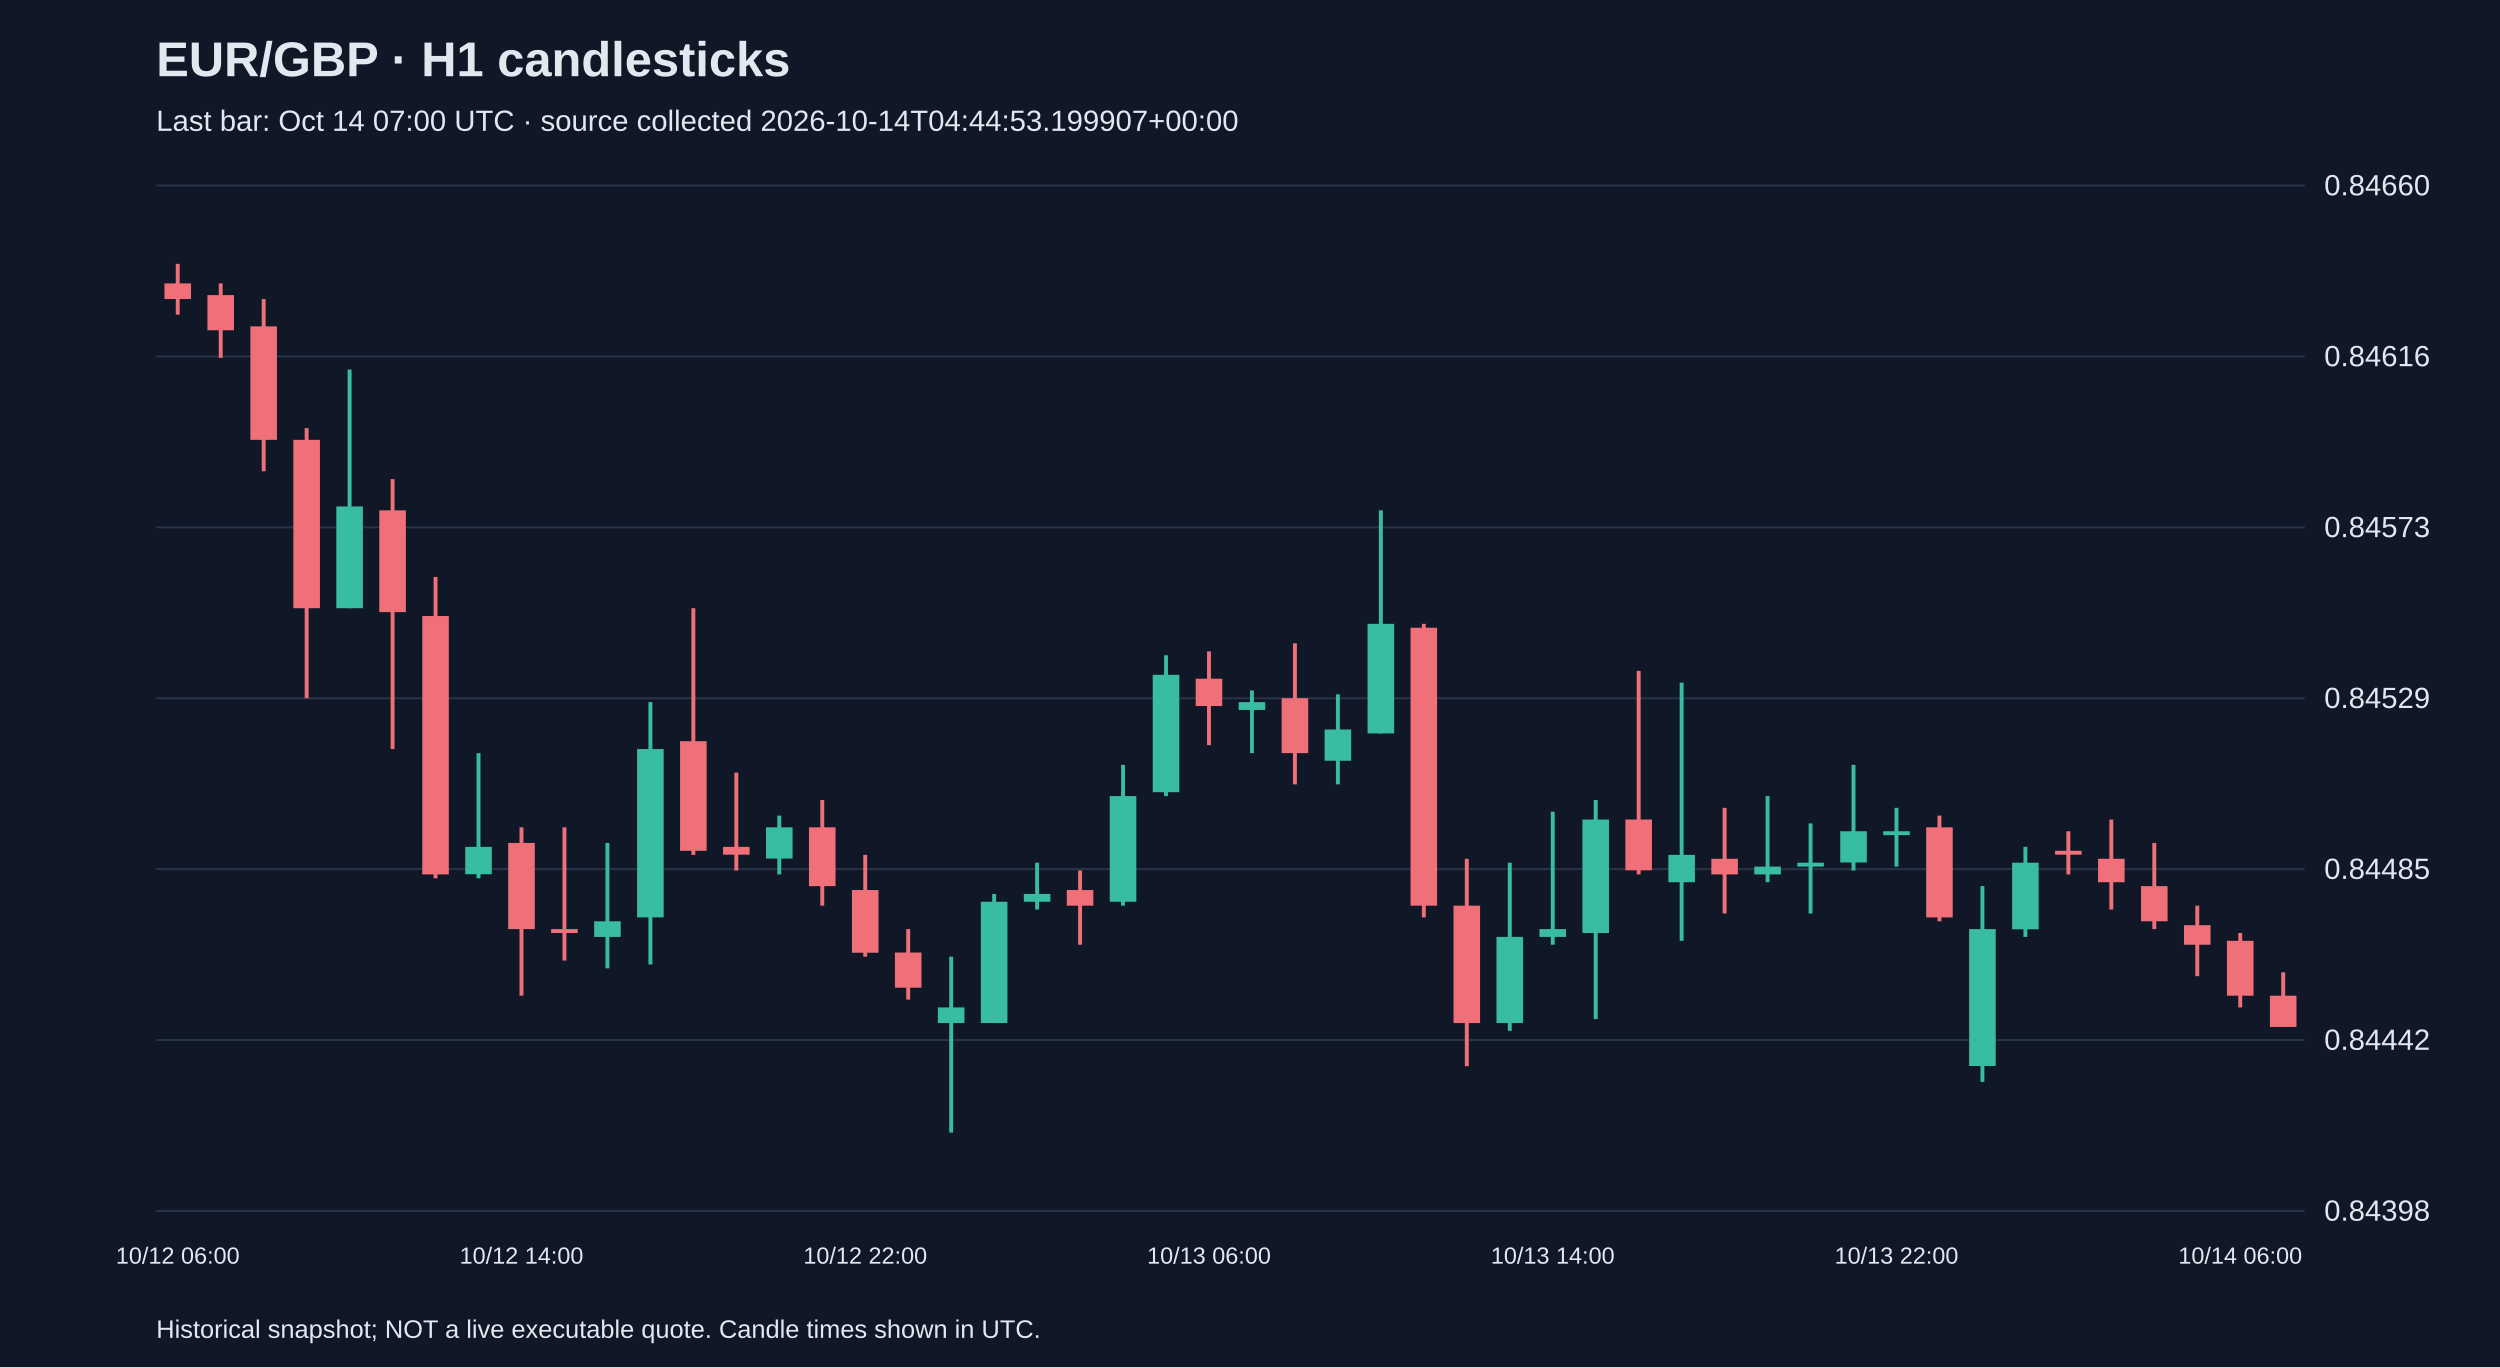
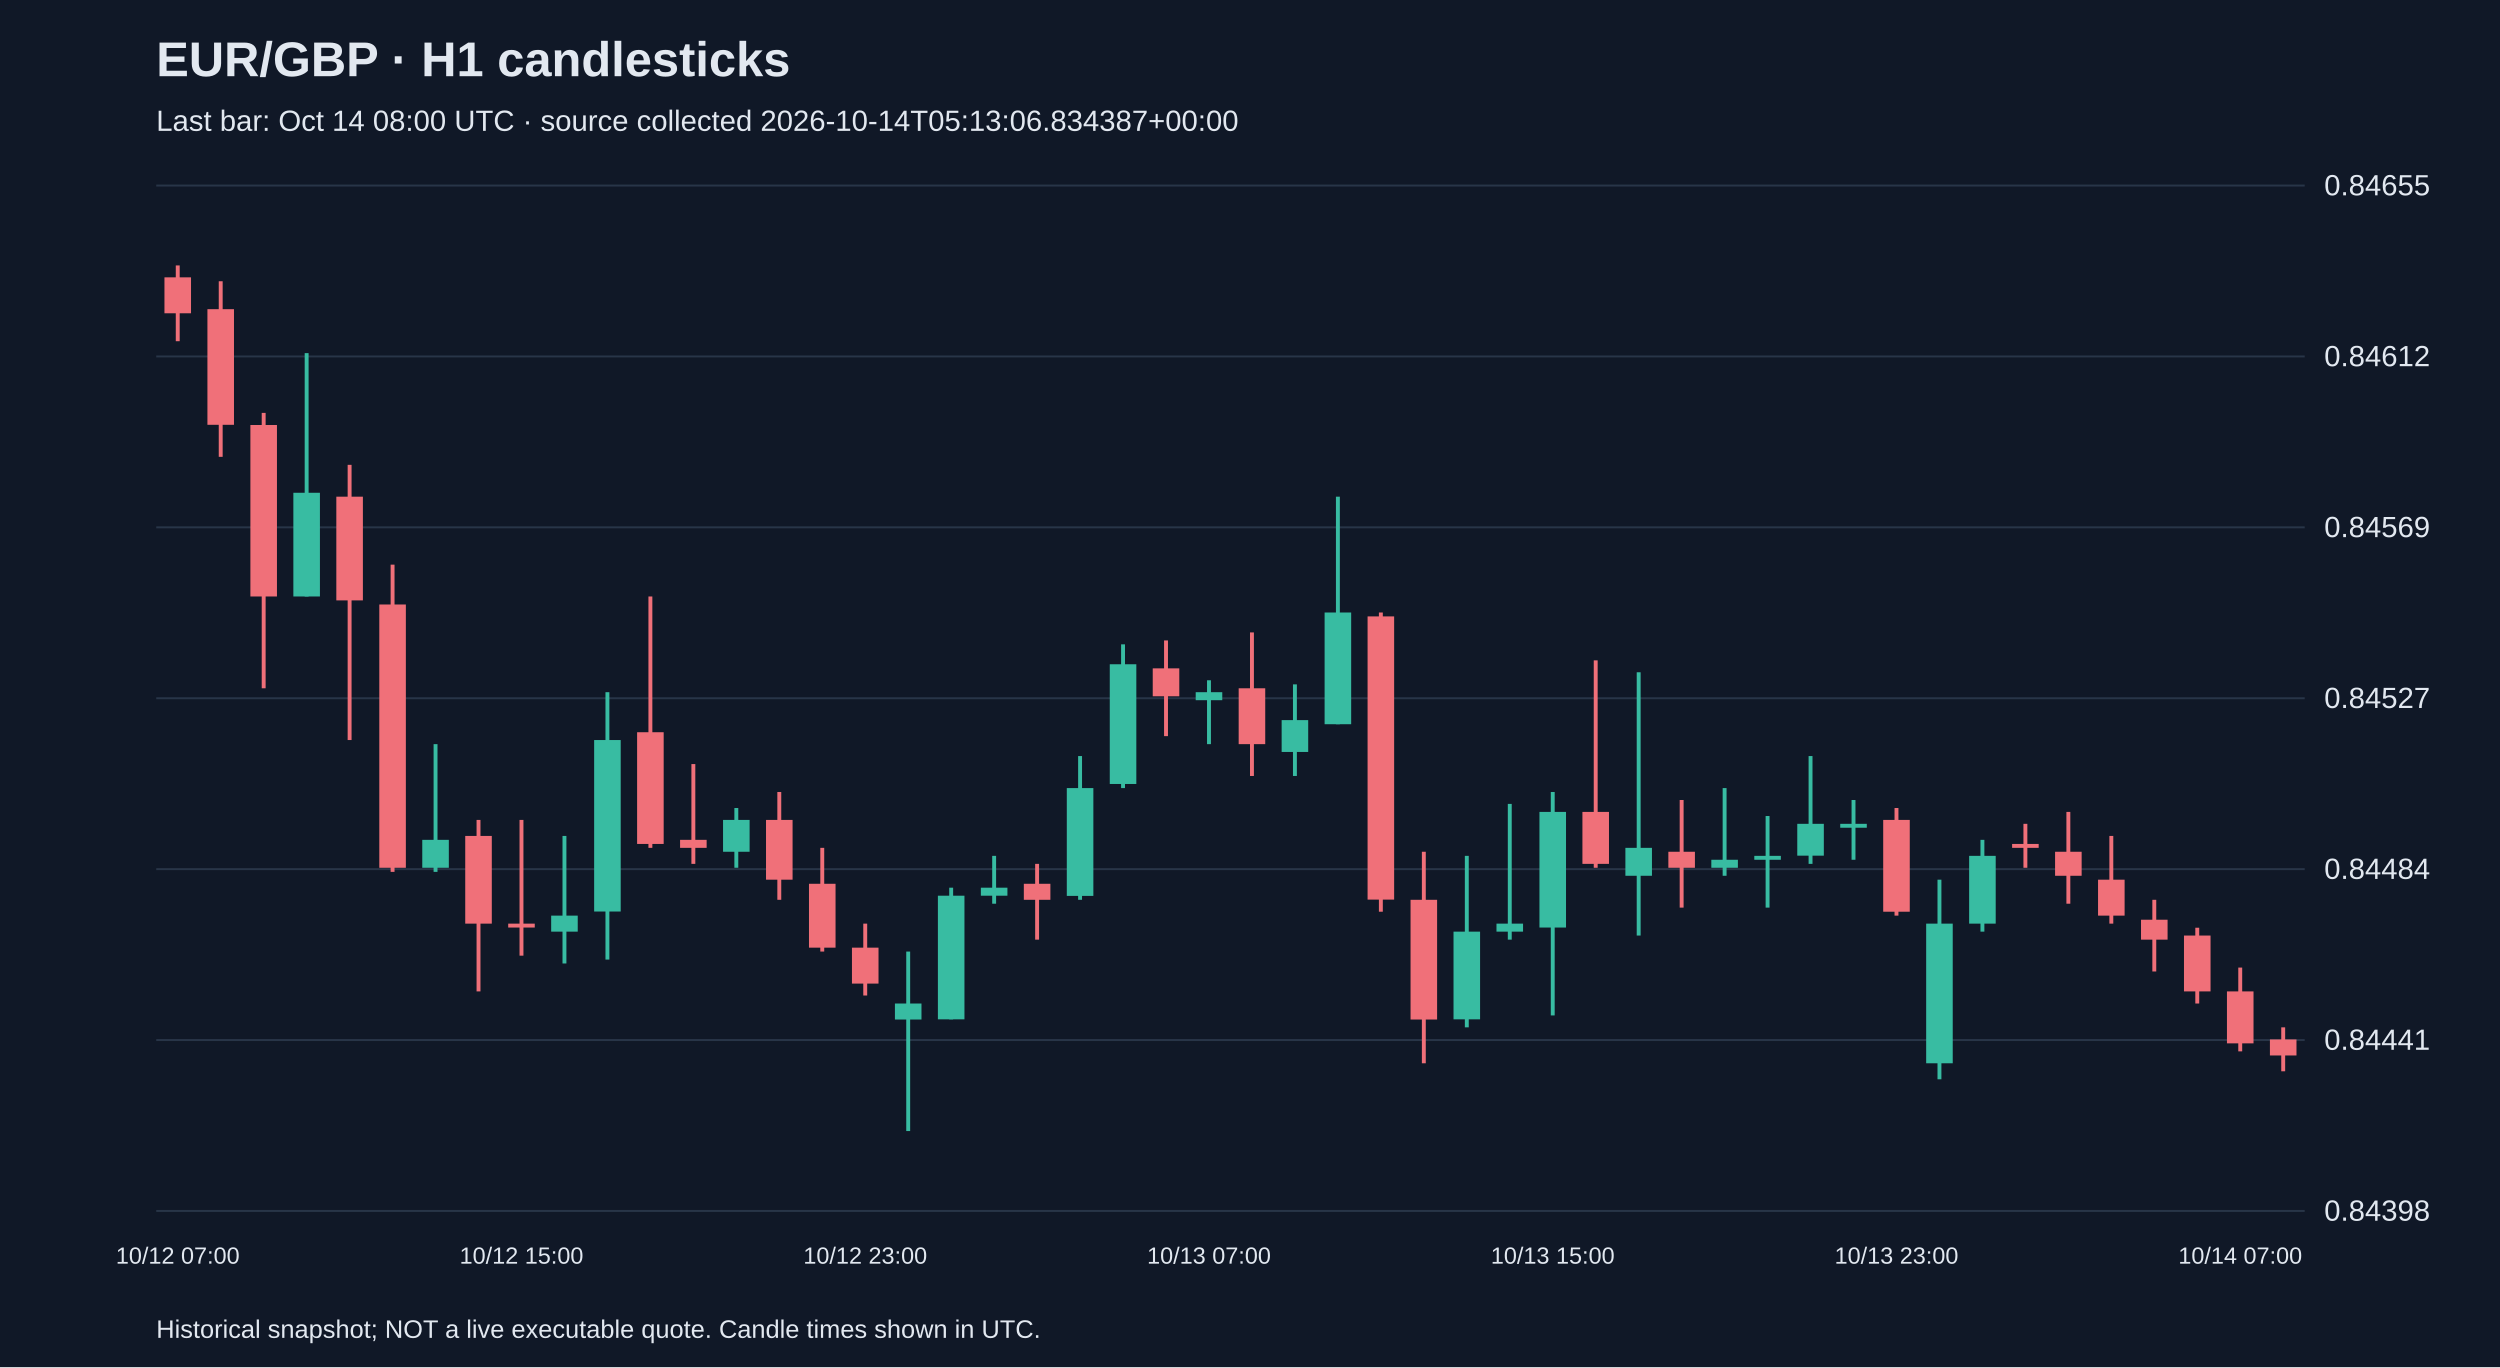
<svg xmlns="http://www.w3.org/2000/svg" viewBox="0 0 1280 700">
  <rect width="100%" height="100%" fill="#101827" />
  <style>text{font-family:Arial,sans-serif;fill:#e2e8f0}</style>
  <text x="80" y="39" font-size="25" font-weight="bold">EUR/GBP · H1 candlesticks</text>
-   <text x="80" y="67" font-size="15" fill="#a6b1c5">Last bar: Oct 14 07:00 UTC · source collected 2026-10-14T04:44:53.199907+00:00</text>
+   <text x="80" y="67" font-size="15" fill="#a6b1c5">Last bar: Oct 14 08:00 UTC · source collected 2026-10-14T05:13:06.834387+00:00</text>
  <line x1="80" y1="620.0" x2="1180" y2="620.0" stroke="#283548" />
  <text x="1190" y="625.0" font-size="15">0.84398</text>
  <line x1="80" y1="532.5" x2="1180" y2="532.5" stroke="#283548" />
-   <text x="1190" y="537.5" font-size="15">0.84442</text>
+   <text x="1190" y="537.5" font-size="15">0.84441</text>
  <line x1="80" y1="445.0" x2="1180" y2="445.0" stroke="#283548" />
-   <text x="1190" y="450.0" font-size="15">0.84485</text>
+   <text x="1190" y="450.0" font-size="15">0.84484</text>
  <line x1="80" y1="357.5" x2="1180" y2="357.5" stroke="#283548" />
-   <text x="1190" y="362.5" font-size="15">0.84529</text>
+   <text x="1190" y="362.5" font-size="15">0.84527</text>
  <line x1="80" y1="270.0" x2="1180" y2="270.0" stroke="#283548" />
-   <text x="1190" y="275.0" font-size="15">0.84573</text>
+   <text x="1190" y="275.0" font-size="15">0.84569</text>
  <line x1="80" y1="182.5" x2="1180" y2="182.5" stroke="#283548" />
-   <text x="1190" y="187.5" font-size="15">0.84616</text>
+   <text x="1190" y="187.5" font-size="15">0.84612</text>
  <line x1="80" y1="95.0" x2="1180" y2="95.0" stroke="#283548" />
-   <text x="1190" y="100.0" font-size="15">0.84660</text>
-   <line x1="91.0" y1="135.1" x2="91.0" y2="161.1" stroke="#f07079" stroke-width="2" />
-   <rect x="84.2" y="145.1" width="13.6" height="8.0" fill="#f07079" />
-   <text x="91.0" y="647" text-anchor="middle" font-size="12">10/12 06:00</text>
-   <line x1="113.0" y1="145.1" x2="113.0" y2="183.2" stroke="#f07079" stroke-width="2" />
-   <rect x="106.2" y="151.1" width="13.6" height="18.0" fill="#f07079" />
-   <line x1="135.0" y1="153.1" x2="135.0" y2="241.3" stroke="#f07079" stroke-width="2" />
-   <rect x="128.2" y="167.1" width="13.6" height="58.1" fill="#f07079" />
-   <line x1="157.0" y1="219.2" x2="157.0" y2="357.5" stroke="#f07079" stroke-width="2" />
-   <rect x="150.2" y="225.2" width="13.6" height="86.2" fill="#f07079" />
-   <line x1="179.0" y1="189.2" x2="179.0" y2="311.4" stroke="#38bca2" stroke-width="2" />
-   <rect x="172.2" y="259.3" width="13.6" height="52.1" fill="#38bca2" />
-   <line x1="201.0" y1="245.3" x2="201.0" y2="383.5" stroke="#f07079" stroke-width="2" />
-   <rect x="194.2" y="261.3" width="13.6" height="52.1" fill="#f07079" />
-   <line x1="223.0" y1="295.4" x2="223.0" y2="449.7" stroke="#f07079" stroke-width="2" />
-   <rect x="216.2" y="315.4" width="13.6" height="132.3" fill="#f07079" />
-   <line x1="245.0" y1="385.6" x2="245.0" y2="449.7" stroke="#38bca2" stroke-width="2" />
-   <rect x="238.2" y="433.6" width="13.6" height="14.0" fill="#38bca2" />
-   <line x1="267.0" y1="423.6" x2="267.0" y2="509.8" stroke="#f07079" stroke-width="2" />
-   <rect x="260.2" y="431.6" width="13.6" height="44.1" fill="#f07079" />
-   <text x="267.0" y="647" text-anchor="middle" font-size="12">10/12 14:00</text>
-   <line x1="289.0" y1="423.6" x2="289.0" y2="491.8" stroke="#f07079" stroke-width="2" />
-   <rect x="282.2" y="475.7" width="13.6" height="2.0" fill="#f07079" />
-   <line x1="311.0" y1="431.6" x2="311.0" y2="495.8" stroke="#38bca2" stroke-width="2" />
-   <rect x="304.2" y="471.7" width="13.6" height="8.0" fill="#38bca2" />
-   <line x1="333.0" y1="359.5" x2="333.0" y2="493.8" stroke="#38bca2" stroke-width="2" />
-   <rect x="326.2" y="383.5" width="13.6" height="86.2" fill="#38bca2" />
-   <line x1="355.0" y1="311.4" x2="355.0" y2="437.7" stroke="#f07079" stroke-width="2" />
-   <rect x="348.2" y="379.5" width="13.6" height="56.1" fill="#f07079" />
-   <line x1="377.0" y1="395.6" x2="377.0" y2="445.7" stroke="#f07079" stroke-width="2" />
-   <rect x="370.2" y="433.6" width="13.6" height="4.0" fill="#f07079" />
-   <line x1="399.0" y1="417.6" x2="399.0" y2="447.7" stroke="#38bca2" stroke-width="2" />
-   <rect x="392.2" y="423.6" width="13.6" height="16.0" fill="#38bca2" />
-   <line x1="421.0" y1="409.6" x2="421.0" y2="463.7" stroke="#f07079" stroke-width="2" />
-   <rect x="414.2" y="423.6" width="13.6" height="30.1" fill="#f07079" />
-   <line x1="443.0" y1="437.7" x2="443.0" y2="489.8" stroke="#f07079" stroke-width="2" />
-   <rect x="436.2" y="455.7" width="13.6" height="32.1" fill="#f07079" />
-   <text x="443.0" y="647" text-anchor="middle" font-size="12">10/12 22:00</text>
-   <line x1="465.0" y1="475.7" x2="465.0" y2="511.8" stroke="#f07079" stroke-width="2" />
-   <rect x="458.2" y="487.7" width="13.6" height="18.0" fill="#f07079" />
-   <line x1="487.0" y1="489.8" x2="487.0" y2="579.9" stroke="#38bca2" stroke-width="2" />
-   <rect x="480.2" y="515.8" width="13.6" height="8.0" fill="#38bca2" />
-   <line x1="509.0" y1="457.7" x2="509.0" y2="523.8" stroke="#38bca2" stroke-width="2" />
-   <rect x="502.2" y="461.7" width="13.6" height="62.1" fill="#38bca2" />
-   <line x1="531.0" y1="441.7" x2="531.0" y2="465.7" stroke="#38bca2" stroke-width="2" />
-   <rect x="524.2" y="457.7" width="13.6" height="4.0" fill="#38bca2" />
-   <line x1="553.0" y1="445.7" x2="553.0" y2="483.7" stroke="#f07079" stroke-width="2" />
-   <rect x="546.2" y="455.7" width="13.6" height="8.0" fill="#f07079" />
-   <line x1="575.0" y1="391.6" x2="575.0" y2="463.7" stroke="#38bca2" stroke-width="2" />
-   <rect x="568.2" y="407.6" width="13.6" height="54.1" fill="#38bca2" />
-   <line x1="597.0" y1="335.5" x2="597.0" y2="407.6" stroke="#38bca2" stroke-width="2" />
-   <rect x="590.2" y="345.5" width="13.6" height="60.1" fill="#38bca2" />
-   <line x1="619.0" y1="333.5" x2="619.0" y2="381.5" stroke="#f07079" stroke-width="2" />
-   <rect x="612.2" y="347.5" width="13.6" height="14.0" fill="#f07079" />
-   <text x="619.0" y="647" text-anchor="middle" font-size="12">10/13 06:00</text>
-   <line x1="641.0" y1="353.5" x2="641.0" y2="385.6" stroke="#38bca2" stroke-width="2" />
-   <rect x="634.2" y="359.5" width="13.6" height="4.0" fill="#38bca2" />
-   <line x1="663.0" y1="329.4" x2="663.0" y2="401.6" stroke="#f07079" stroke-width="2" />
-   <rect x="656.2" y="357.5" width="13.6" height="28.1" fill="#f07079" />
-   <line x1="685.0" y1="355.5" x2="685.0" y2="401.6" stroke="#38bca2" stroke-width="2" />
-   <rect x="678.2" y="373.5" width="13.6" height="16.0" fill="#38bca2" />
-   <line x1="707.0" y1="261.3" x2="707.0" y2="375.5" stroke="#38bca2" stroke-width="2" />
-   <rect x="700.2" y="319.4" width="13.6" height="56.1" fill="#38bca2" />
-   <line x1="729.0" y1="319.4" x2="729.0" y2="469.7" stroke="#f07079" stroke-width="2" />
-   <rect x="722.2" y="321.4" width="13.6" height="142.3" fill="#f07079" />
-   <line x1="751.0" y1="439.7" x2="751.0" y2="545.9" stroke="#f07079" stroke-width="2" />
-   <rect x="744.2" y="463.7" width="13.6" height="60.1" fill="#f07079" />
-   <line x1="773.0" y1="441.7" x2="773.0" y2="527.8" stroke="#38bca2" stroke-width="2" />
-   <rect x="766.2" y="479.7" width="13.6" height="44.1" fill="#38bca2" />
-   <line x1="795.0" y1="415.6" x2="795.0" y2="483.7" stroke="#38bca2" stroke-width="2" />
-   <rect x="788.2" y="475.7" width="13.6" height="4.0" fill="#38bca2" />
-   <text x="795.0" y="647" text-anchor="middle" font-size="12">10/13 14:00</text>
-   <line x1="817.0" y1="409.6" x2="817.0" y2="521.8" stroke="#38bca2" stroke-width="2" />
-   <rect x="810.2" y="419.6" width="13.6" height="58.1" fill="#38bca2" />
-   <line x1="839.0" y1="343.5" x2="839.0" y2="447.7" stroke="#f07079" stroke-width="2" />
-   <rect x="832.2" y="419.6" width="13.6" height="26.0" fill="#f07079" />
-   <line x1="861.0" y1="349.5" x2="861.0" y2="481.7" stroke="#38bca2" stroke-width="2" />
-   <rect x="854.2" y="437.7" width="13.6" height="14.0" fill="#38bca2" />
-   <line x1="883.0" y1="413.6" x2="883.0" y2="467.7" stroke="#f07079" stroke-width="2" />
-   <rect x="876.2" y="439.7" width="13.6" height="8.0" fill="#f07079" />
-   <line x1="905.0" y1="407.6" x2="905.0" y2="451.7" stroke="#38bca2" stroke-width="2" />
-   <rect x="898.2" y="443.7" width="13.6" height="4.0" fill="#38bca2" />
-   <line x1="927.0" y1="421.6" x2="927.0" y2="467.7" stroke="#38bca2" stroke-width="2" />
-   <rect x="920.2" y="441.7" width="13.6" height="2.0" fill="#38bca2" />
-   <line x1="949.0" y1="391.6" x2="949.0" y2="445.7" stroke="#38bca2" stroke-width="2" />
-   <rect x="942.2" y="425.6" width="13.6" height="16.0" fill="#38bca2" />
-   <line x1="971.0" y1="413.6" x2="971.0" y2="443.7" stroke="#38bca2" stroke-width="2" />
-   <rect x="964.2" y="425.6" width="13.6" height="2.0" fill="#38bca2" />
-   <text x="971.0" y="647" text-anchor="middle" font-size="12">10/13 22:00</text>
-   <line x1="993.0" y1="417.6" x2="993.0" y2="471.7" stroke="#f07079" stroke-width="2" />
-   <rect x="986.2" y="423.6" width="13.6" height="46.1" fill="#f07079" />
-   <line x1="1015.0" y1="453.7" x2="1015.0" y2="553.9" stroke="#38bca2" stroke-width="2" />
-   <rect x="1008.2" y="475.7" width="13.6" height="70.1" fill="#38bca2" />
-   <line x1="1037.0" y1="433.6" x2="1037.0" y2="479.7" stroke="#38bca2" stroke-width="2" />
-   <rect x="1030.2" y="441.7" width="13.6" height="34.1" fill="#38bca2" />
-   <line x1="1059.0" y1="425.6" x2="1059.0" y2="447.7" stroke="#f07079" stroke-width="2" />
-   <rect x="1052.2" y="435.6" width="13.6" height="2.0" fill="#f07079" />
-   <line x1="1081.0" y1="419.6" x2="1081.0" y2="465.7" stroke="#f07079" stroke-width="2" />
-   <rect x="1074.2" y="439.7" width="13.6" height="12.0" fill="#f07079" />
-   <line x1="1103.0" y1="431.6" x2="1103.0" y2="475.7" stroke="#f07079" stroke-width="2" />
-   <rect x="1096.2" y="453.7" width="13.6" height="18.0" fill="#f07079" />
-   <line x1="1125.0" y1="463.7" x2="1125.0" y2="499.8" stroke="#f07079" stroke-width="2" />
-   <rect x="1118.2" y="473.7" width="13.6" height="10.0" fill="#f07079" />
-   <line x1="1147.0" y1="477.7" x2="1147.0" y2="515.8" stroke="#f07079" stroke-width="2" />
-   <rect x="1140.2" y="481.7" width="13.6" height="28.1" fill="#f07079" />
-   <text x="1147.0" y="647" text-anchor="middle" font-size="12">10/14 06:00</text>
-   <line x1="1169.0" y1="497.8" x2="1169.0" y2="525.8" stroke="#f07079" stroke-width="2" />
-   <rect x="1162.2" y="509.8" width="13.6" height="16.0" fill="#f07079" />
+   <text x="1190" y="100.0" font-size="15">0.84655</text>
+   <line x1="91.0" y1="135.9" x2="91.0" y2="174.7" stroke="#f07079" stroke-width="2" />
+   <rect x="84.2" y="142.0" width="13.6" height="18.4" fill="#f07079" />
+   <text x="91.0" y="647" text-anchor="middle" font-size="12">10/12 07:00</text>
+   <line x1="113.0" y1="144.0" x2="113.0" y2="233.9" stroke="#f07079" stroke-width="2" />
+   <rect x="106.2" y="158.3" width="13.6" height="59.2" fill="#f07079" />
+   <line x1="135.0" y1="211.4" x2="135.0" y2="352.4" stroke="#f07079" stroke-width="2" />
+   <rect x="128.2" y="217.6" width="13.6" height="87.8" fill="#f07079" />
+   <line x1="157.0" y1="180.8" x2="157.0" y2="305.4" stroke="#38bca2" stroke-width="2" />
+   <rect x="150.2" y="252.3" width="13.6" height="53.1" fill="#38bca2" />
+   <line x1="179.0" y1="238.0" x2="179.0" y2="378.9" stroke="#f07079" stroke-width="2" />
+   <rect x="172.2" y="254.3" width="13.6" height="53.1" fill="#f07079" />
+   <line x1="201.0" y1="289.1" x2="201.0" y2="446.4" stroke="#f07079" stroke-width="2" />
+   <rect x="194.2" y="309.5" width="13.6" height="134.8" fill="#f07079" />
+   <line x1="223.0" y1="381.0" x2="223.0" y2="446.4" stroke="#38bca2" stroke-width="2" />
+   <rect x="216.2" y="430.0" width="13.6" height="14.3" fill="#38bca2" />
+   <line x1="245.0" y1="419.8" x2="245.0" y2="507.6" stroke="#f07079" stroke-width="2" />
+   <rect x="238.2" y="428.0" width="13.6" height="44.9" fill="#f07079" />
+   <line x1="267.0" y1="419.8" x2="267.0" y2="489.3" stroke="#f07079" stroke-width="2" />
+   <rect x="260.2" y="472.9" width="13.6" height="2.0" fill="#f07079" />
+   <text x="267.0" y="647" text-anchor="middle" font-size="12">10/12 15:00</text>
+   <line x1="289.0" y1="428.0" x2="289.0" y2="493.3" stroke="#38bca2" stroke-width="2" />
+   <rect x="282.2" y="468.8" width="13.6" height="8.2" fill="#38bca2" />
+   <line x1="311.0" y1="354.4" x2="311.0" y2="491.3" stroke="#38bca2" stroke-width="2" />
+   <rect x="304.2" y="378.9" width="13.6" height="87.8" fill="#38bca2" />
+   <line x1="333.0" y1="305.4" x2="333.0" y2="434.1" stroke="#f07079" stroke-width="2" />
+   <rect x="326.2" y="374.9" width="13.6" height="57.2" fill="#f07079" />
+   <line x1="355.0" y1="391.2" x2="355.0" y2="442.3" stroke="#f07079" stroke-width="2" />
+   <rect x="348.2" y="430.0" width="13.6" height="4.1" fill="#f07079" />
+   <line x1="377.0" y1="413.7" x2="377.0" y2="444.3" stroke="#38bca2" stroke-width="2" />
+   <rect x="370.2" y="419.8" width="13.6" height="16.3" fill="#38bca2" />
+   <line x1="399.0" y1="405.5" x2="399.0" y2="460.7" stroke="#f07079" stroke-width="2" />
+   <rect x="392.2" y="419.8" width="13.6" height="30.6" fill="#f07079" />
+   <line x1="421.0" y1="434.1" x2="421.0" y2="487.2" stroke="#f07079" stroke-width="2" />
+   <rect x="414.2" y="452.5" width="13.6" height="32.7" fill="#f07079" />
+   <line x1="443.0" y1="472.9" x2="443.0" y2="509.7" stroke="#f07079" stroke-width="2" />
+   <rect x="436.2" y="485.2" width="13.6" height="18.4" fill="#f07079" />
+   <text x="443.0" y="647" text-anchor="middle" font-size="12">10/12 23:00</text>
+   <line x1="465.0" y1="487.2" x2="465.0" y2="579.1" stroke="#38bca2" stroke-width="2" />
+   <rect x="458.2" y="513.8" width="13.6" height="8.2" fill="#38bca2" />
+   <line x1="487.0" y1="454.5" x2="487.0" y2="521.9" stroke="#38bca2" stroke-width="2" />
+   <rect x="480.2" y="458.6" width="13.6" height="63.3" fill="#38bca2" />
+   <line x1="509.0" y1="438.2" x2="509.0" y2="462.7" stroke="#38bca2" stroke-width="2" />
+   <rect x="502.2" y="454.5" width="13.6" height="4.1" fill="#38bca2" />
+   <line x1="531.0" y1="442.3" x2="531.0" y2="481.1" stroke="#f07079" stroke-width="2" />
+   <rect x="524.2" y="452.5" width="13.6" height="8.2" fill="#f07079" />
+   <line x1="553.0" y1="387.1" x2="553.0" y2="460.7" stroke="#38bca2" stroke-width="2" />
+   <rect x="546.2" y="403.5" width="13.6" height="55.2" fill="#38bca2" />
+   <line x1="575.0" y1="329.9" x2="575.0" y2="403.5" stroke="#38bca2" stroke-width="2" />
+   <rect x="568.2" y="340.1" width="13.6" height="61.3" fill="#38bca2" />
+   <line x1="597.0" y1="327.9" x2="597.0" y2="376.9" stroke="#f07079" stroke-width="2" />
+   <rect x="590.2" y="342.2" width="13.6" height="14.3" fill="#f07079" />
+   <line x1="619.0" y1="348.3" x2="619.0" y2="381.0" stroke="#38bca2" stroke-width="2" />
+   <rect x="612.2" y="354.4" width="13.6" height="4.1" fill="#38bca2" />
+   <text x="619.0" y="647" text-anchor="middle" font-size="12">10/13 07:00</text>
+   <line x1="641.0" y1="323.8" x2="641.0" y2="397.3" stroke="#f07079" stroke-width="2" />
+   <rect x="634.2" y="352.4" width="13.6" height="28.6" fill="#f07079" />
+   <line x1="663.0" y1="350.4" x2="663.0" y2="397.3" stroke="#38bca2" stroke-width="2" />
+   <rect x="656.2" y="368.7" width="13.6" height="16.3" fill="#38bca2" />
+   <line x1="685.0" y1="254.3" x2="685.0" y2="370.8" stroke="#38bca2" stroke-width="2" />
+   <rect x="678.2" y="313.6" width="13.6" height="57.2" fill="#38bca2" />
+   <line x1="707.0" y1="313.6" x2="707.0" y2="466.8" stroke="#f07079" stroke-width="2" />
+   <rect x="700.2" y="315.6" width="13.6" height="145.0" fill="#f07079" />
+   <line x1="729.0" y1="436.1" x2="729.0" y2="544.4" stroke="#f07079" stroke-width="2" />
+   <rect x="722.2" y="460.7" width="13.6" height="61.3" fill="#f07079" />
+   <line x1="751.0" y1="438.2" x2="751.0" y2="526.0" stroke="#38bca2" stroke-width="2" />
+   <rect x="744.2" y="477.0" width="13.6" height="44.9" fill="#38bca2" />
+   <line x1="773.0" y1="411.6" x2="773.0" y2="481.1" stroke="#38bca2" stroke-width="2" />
+   <rect x="766.2" y="472.9" width="13.6" height="4.1" fill="#38bca2" />
+   <line x1="795.0" y1="405.5" x2="795.0" y2="519.9" stroke="#38bca2" stroke-width="2" />
+   <rect x="788.2" y="415.7" width="13.6" height="59.2" fill="#38bca2" />
+   <text x="795.0" y="647" text-anchor="middle" font-size="12">10/13 15:00</text>
+   <line x1="817.0" y1="338.1" x2="817.0" y2="444.3" stroke="#f07079" stroke-width="2" />
+   <rect x="810.2" y="415.7" width="13.6" height="26.6" fill="#f07079" />
+   <line x1="839.0" y1="344.2" x2="839.0" y2="479.0" stroke="#38bca2" stroke-width="2" />
+   <rect x="832.2" y="434.1" width="13.6" height="14.3" fill="#38bca2" />
+   <line x1="861.0" y1="409.6" x2="861.0" y2="464.7" stroke="#f07079" stroke-width="2" />
+   <rect x="854.2" y="436.1" width="13.6" height="8.2" fill="#f07079" />
+   <line x1="883.0" y1="403.5" x2="883.0" y2="448.4" stroke="#38bca2" stroke-width="2" />
+   <rect x="876.2" y="440.2" width="13.6" height="4.1" fill="#38bca2" />
+   <line x1="905.0" y1="417.8" x2="905.0" y2="464.7" stroke="#38bca2" stroke-width="2" />
+   <rect x="898.2" y="438.2" width="13.6" height="2.0" fill="#38bca2" />
+   <line x1="927.0" y1="387.1" x2="927.0" y2="442.3" stroke="#38bca2" stroke-width="2" />
+   <rect x="920.2" y="421.8" width="13.6" height="16.3" fill="#38bca2" />
+   <line x1="949.0" y1="409.6" x2="949.0" y2="440.2" stroke="#38bca2" stroke-width="2" />
+   <rect x="942.2" y="421.8" width="13.6" height="2.0" fill="#38bca2" />
+   <line x1="971.0" y1="413.7" x2="971.0" y2="468.8" stroke="#f07079" stroke-width="2" />
+   <rect x="964.2" y="419.8" width="13.6" height="47.0" fill="#f07079" />
+   <text x="971.0" y="647" text-anchor="middle" font-size="12">10/13 23:00</text>
+   <line x1="993.0" y1="450.4" x2="993.0" y2="552.6" stroke="#38bca2" stroke-width="2" />
+   <rect x="986.2" y="472.9" width="13.6" height="71.5" fill="#38bca2" />
+   <line x1="1015.0" y1="430.0" x2="1015.0" y2="477.0" stroke="#38bca2" stroke-width="2" />
+   <rect x="1008.2" y="438.2" width="13.6" height="34.7" fill="#38bca2" />
+   <line x1="1037.0" y1="421.8" x2="1037.0" y2="444.3" stroke="#f07079" stroke-width="2" />
+   <rect x="1030.2" y="432.1" width="13.6" height="2.0" fill="#f07079" />
+   <line x1="1059.0" y1="415.7" x2="1059.0" y2="462.7" stroke="#f07079" stroke-width="2" />
+   <rect x="1052.2" y="436.1" width="13.6" height="12.3" fill="#f07079" />
+   <line x1="1081.0" y1="428.0" x2="1081.0" y2="472.9" stroke="#f07079" stroke-width="2" />
+   <rect x="1074.2" y="450.4" width="13.6" height="18.4" fill="#f07079" />
+   <line x1="1103.0" y1="460.7" x2="1103.0" y2="497.4" stroke="#f07079" stroke-width="2" />
+   <rect x="1096.2" y="470.9" width="13.6" height="10.2" fill="#f07079" />
+   <line x1="1125.0" y1="475.0" x2="1125.0" y2="513.8" stroke="#f07079" stroke-width="2" />
+   <rect x="1118.2" y="479.0" width="13.6" height="28.6" fill="#f07079" />
+   <line x1="1147.0" y1="495.4" x2="1147.0" y2="538.3" stroke="#f07079" stroke-width="2" />
+   <rect x="1140.2" y="507.6" width="13.6" height="26.6" fill="#f07079" />
+   <text x="1147.0" y="647" text-anchor="middle" font-size="12">10/14 07:00</text>
+   <line x1="1169.0" y1="526.0" x2="1169.0" y2="548.5" stroke="#f07079" stroke-width="2" />
+   <rect x="1162.2" y="532.2" width="13.6" height="8.2" fill="#f07079" />
  <text x="80" y="685" font-size="13">Historical snapshot; NOT a live executable quote. Candle times shown in UTC.</text>
</svg>
